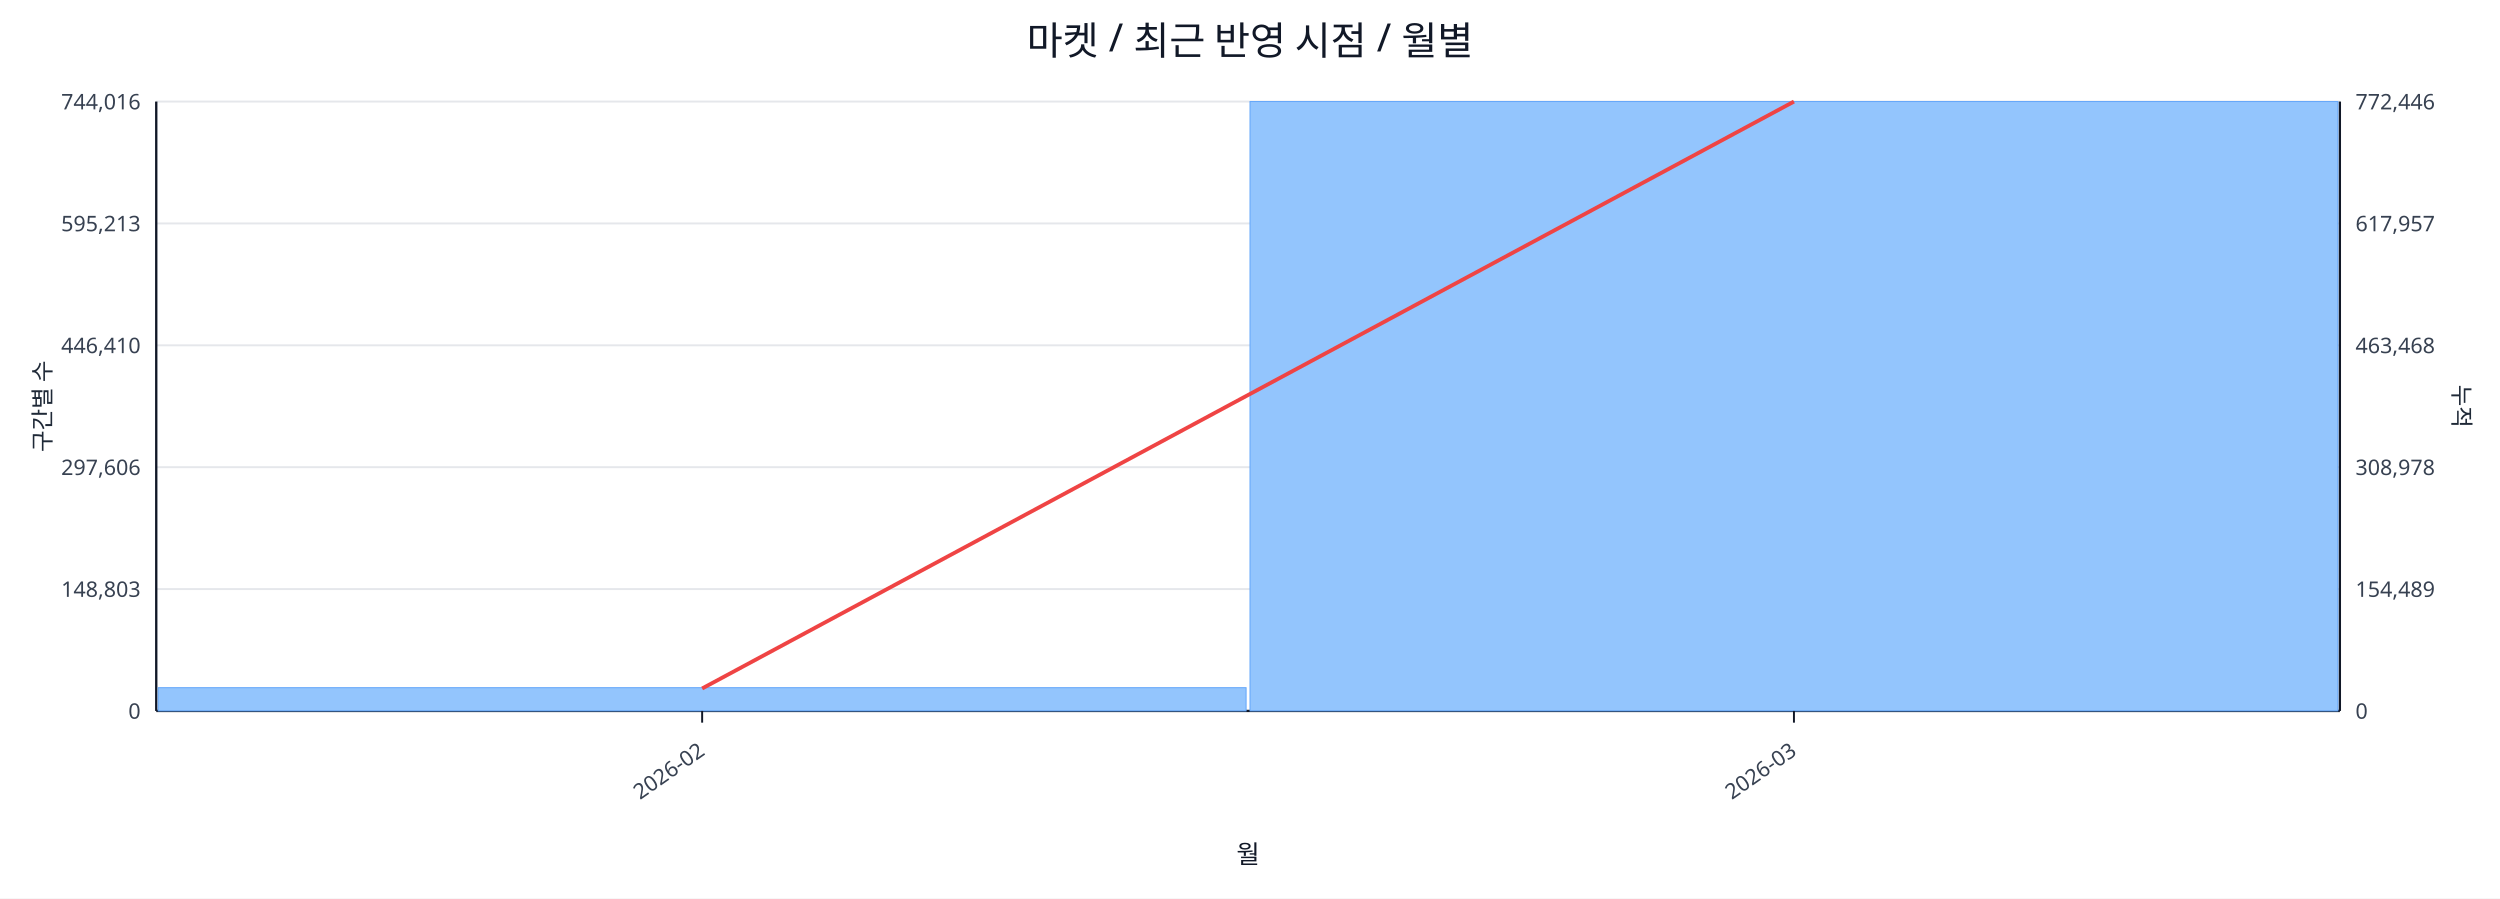
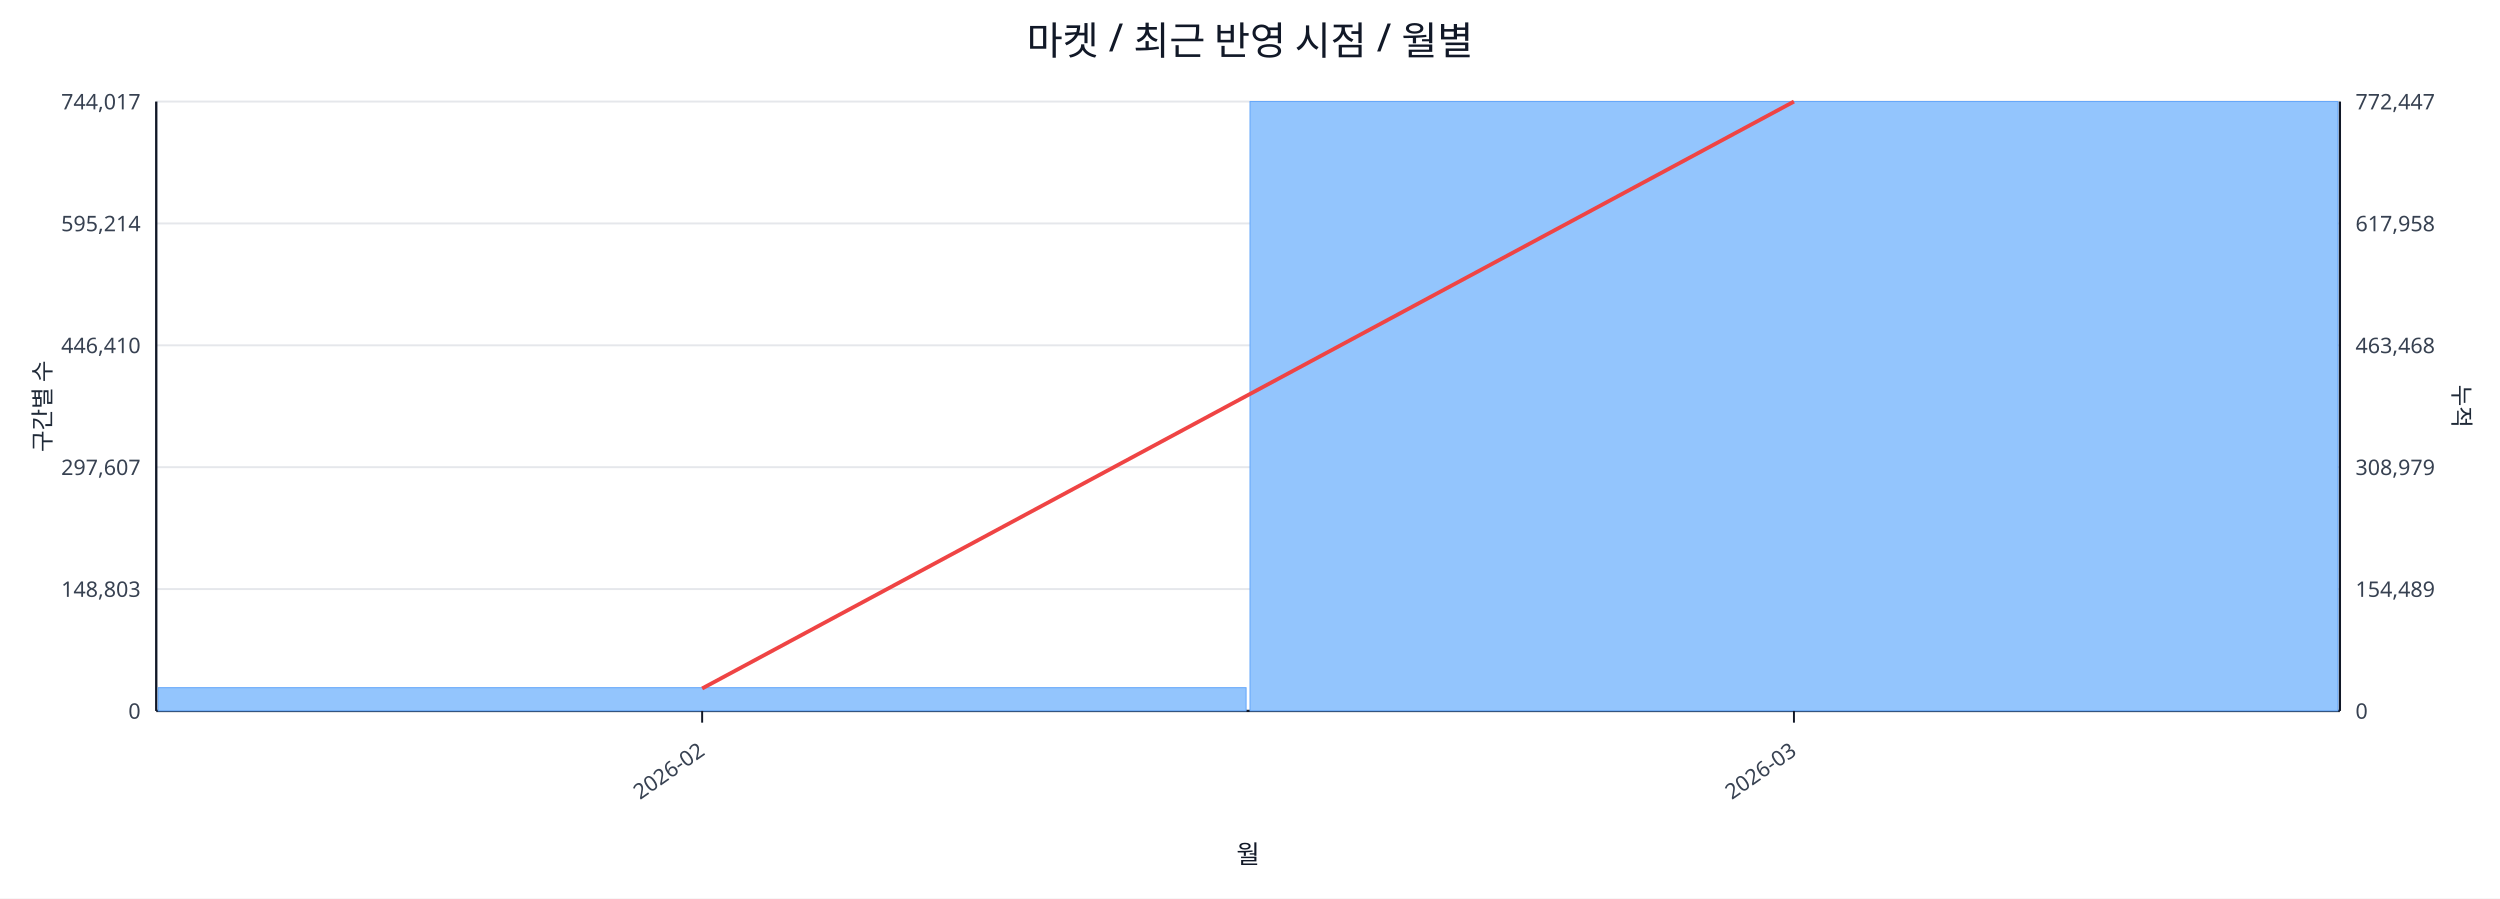
<svg xmlns="http://www.w3.org/2000/svg" width="1280" height="460" viewBox="0 0 1280 460">
  <rect x="0" y="0" width="100%" height="100%" fill="#ffffff" />
  <text x="640.0" y="28" font-size="20" text-anchor="middle" font-family="sans-serif" fill="#111827">마켓 / 최근 반영 시점 / 월별</text>
  <line x1="80.0" y1="52.0" x2="1198.0" y2="52.0" stroke="#e5e7eb" stroke-width="1" />
-   <text x="72.0" y="56.0" font-size="11" text-anchor="end" font-family="sans-serif" fill="#374151">744,016</text>
-   <text x="1206.0" y="56.0" font-size="11" text-anchor="start" font-family="sans-serif" fill="#374151">772,446</text>
+   <text x="72.0" y="56.0" font-size="11" text-anchor="end" font-family="sans-serif" fill="#374151">744,017</text>
+   <text x="1206.0" y="56.0" font-size="11" text-anchor="start" font-family="sans-serif" fill="#374151">772,447</text>
  <line x1="80.0" y1="114.4" x2="1198.0" y2="114.4" stroke="#e5e7eb" stroke-width="1" />
-   <text x="72.0" y="118.4" font-size="11" text-anchor="end" font-family="sans-serif" fill="#374151">595,213</text>
-   <text x="1206.0" y="118.4" font-size="11" text-anchor="start" font-family="sans-serif" fill="#374151">617,957</text>
+   <text x="72.0" y="118.4" font-size="11" text-anchor="end" font-family="sans-serif" fill="#374151">595,214</text>
+   <text x="1206.0" y="118.4" font-size="11" text-anchor="start" font-family="sans-serif" fill="#374151">617,958</text>
  <line x1="80.0" y1="176.8" x2="1198.0" y2="176.8" stroke="#e5e7eb" stroke-width="1" />
  <text x="72.0" y="180.8" font-size="11" text-anchor="end" font-family="sans-serif" fill="#374151">446,410</text>
  <text x="1206.0" y="180.8" font-size="11" text-anchor="start" font-family="sans-serif" fill="#374151">463,468</text>
  <line x1="80.0" y1="239.2" x2="1198.0" y2="239.2" stroke="#e5e7eb" stroke-width="1" />
-   <text x="72.0" y="243.2" font-size="11" text-anchor="end" font-family="sans-serif" fill="#374151">297,606</text>
-   <text x="1206.0" y="243.2" font-size="11" text-anchor="start" font-family="sans-serif" fill="#374151">308,978</text>
+   <text x="72.0" y="243.2" font-size="11" text-anchor="end" font-family="sans-serif" fill="#374151">297,607</text>
+   <text x="1206.0" y="243.2" font-size="11" text-anchor="start" font-family="sans-serif" fill="#374151">308,979</text>
  <line x1="80.0" y1="301.6" x2="1198.0" y2="301.6" stroke="#e5e7eb" stroke-width="1" />
  <text x="72.0" y="305.6" font-size="11" text-anchor="end" font-family="sans-serif" fill="#374151">148,803</text>
  <text x="1206.0" y="305.6" font-size="11" text-anchor="start" font-family="sans-serif" fill="#374151">154,489</text>
  <line x1="80.0" y1="364.0" x2="1198.0" y2="364.0" stroke="#e5e7eb" stroke-width="1" />
  <text x="72.0" y="368.0" font-size="11" text-anchor="end" font-family="sans-serif" fill="#374151">0</text>
  <text x="1206.0" y="368.0" font-size="11" text-anchor="start" font-family="sans-serif" fill="#374151">0</text>
  <line x1="80.0" y1="364.0" x2="1198.0" y2="364.0" stroke="#111827" stroke-width="1.2" />
  <line x1="80.0" y1="52.0" x2="80.0" y2="364.0" stroke="#111827" stroke-width="1.2" />
  <line x1="1198.0" y1="52.0" x2="1198.0" y2="364.0" stroke="#111827" stroke-width="1.2" />
  <rect x="81.0" y="352.1" width="557.0" height="11.9" fill="#93c5fd" stroke="#60a5fa" stroke-width="0.5" />
  <rect x="640.0" y="52.0" width="557.0" height="312.0" fill="#93c5fd" stroke="#60a5fa" stroke-width="0.5" />
  <polyline fill="none" stroke="#ef4444" stroke-width="2" points="359.5,352.5 918.5,52.0" />
  <line x1="359.5" y1="364.0" x2="359.5" y2="370.0" stroke="#111827" stroke-width="1" />
  <text x="361.5" y="386.0" font-size="11" text-anchor="end" transform="rotate(-35 361.5 386.0)" font-family="sans-serif" fill="#374151">2026-02</text>
  <line x1="918.5" y1="364.0" x2="918.5" y2="370.0" stroke="#111827" stroke-width="1" />
  <text x="920.5" y="386.0" font-size="11" text-anchor="end" transform="rotate(-35 920.5 386.0)" font-family="sans-serif" fill="#374151">2026-03</text>
  <text x="26" y="208.0" font-size="12" transform="rotate(-90 26 208.0)" text-anchor="middle" font-family="sans-serif" fill="#1f2937">구간별 수</text>
  <text x="1256.0" y="208.0" font-size="12" transform="rotate(90 1256.0 208.0)" text-anchor="middle" font-family="sans-serif" fill="#1f2937">누적</text>
  <text x="639.0" y="442.0" font-size="13" text-anchor="middle" font-family="sans-serif" fill="#111827">월</text>
</svg>
